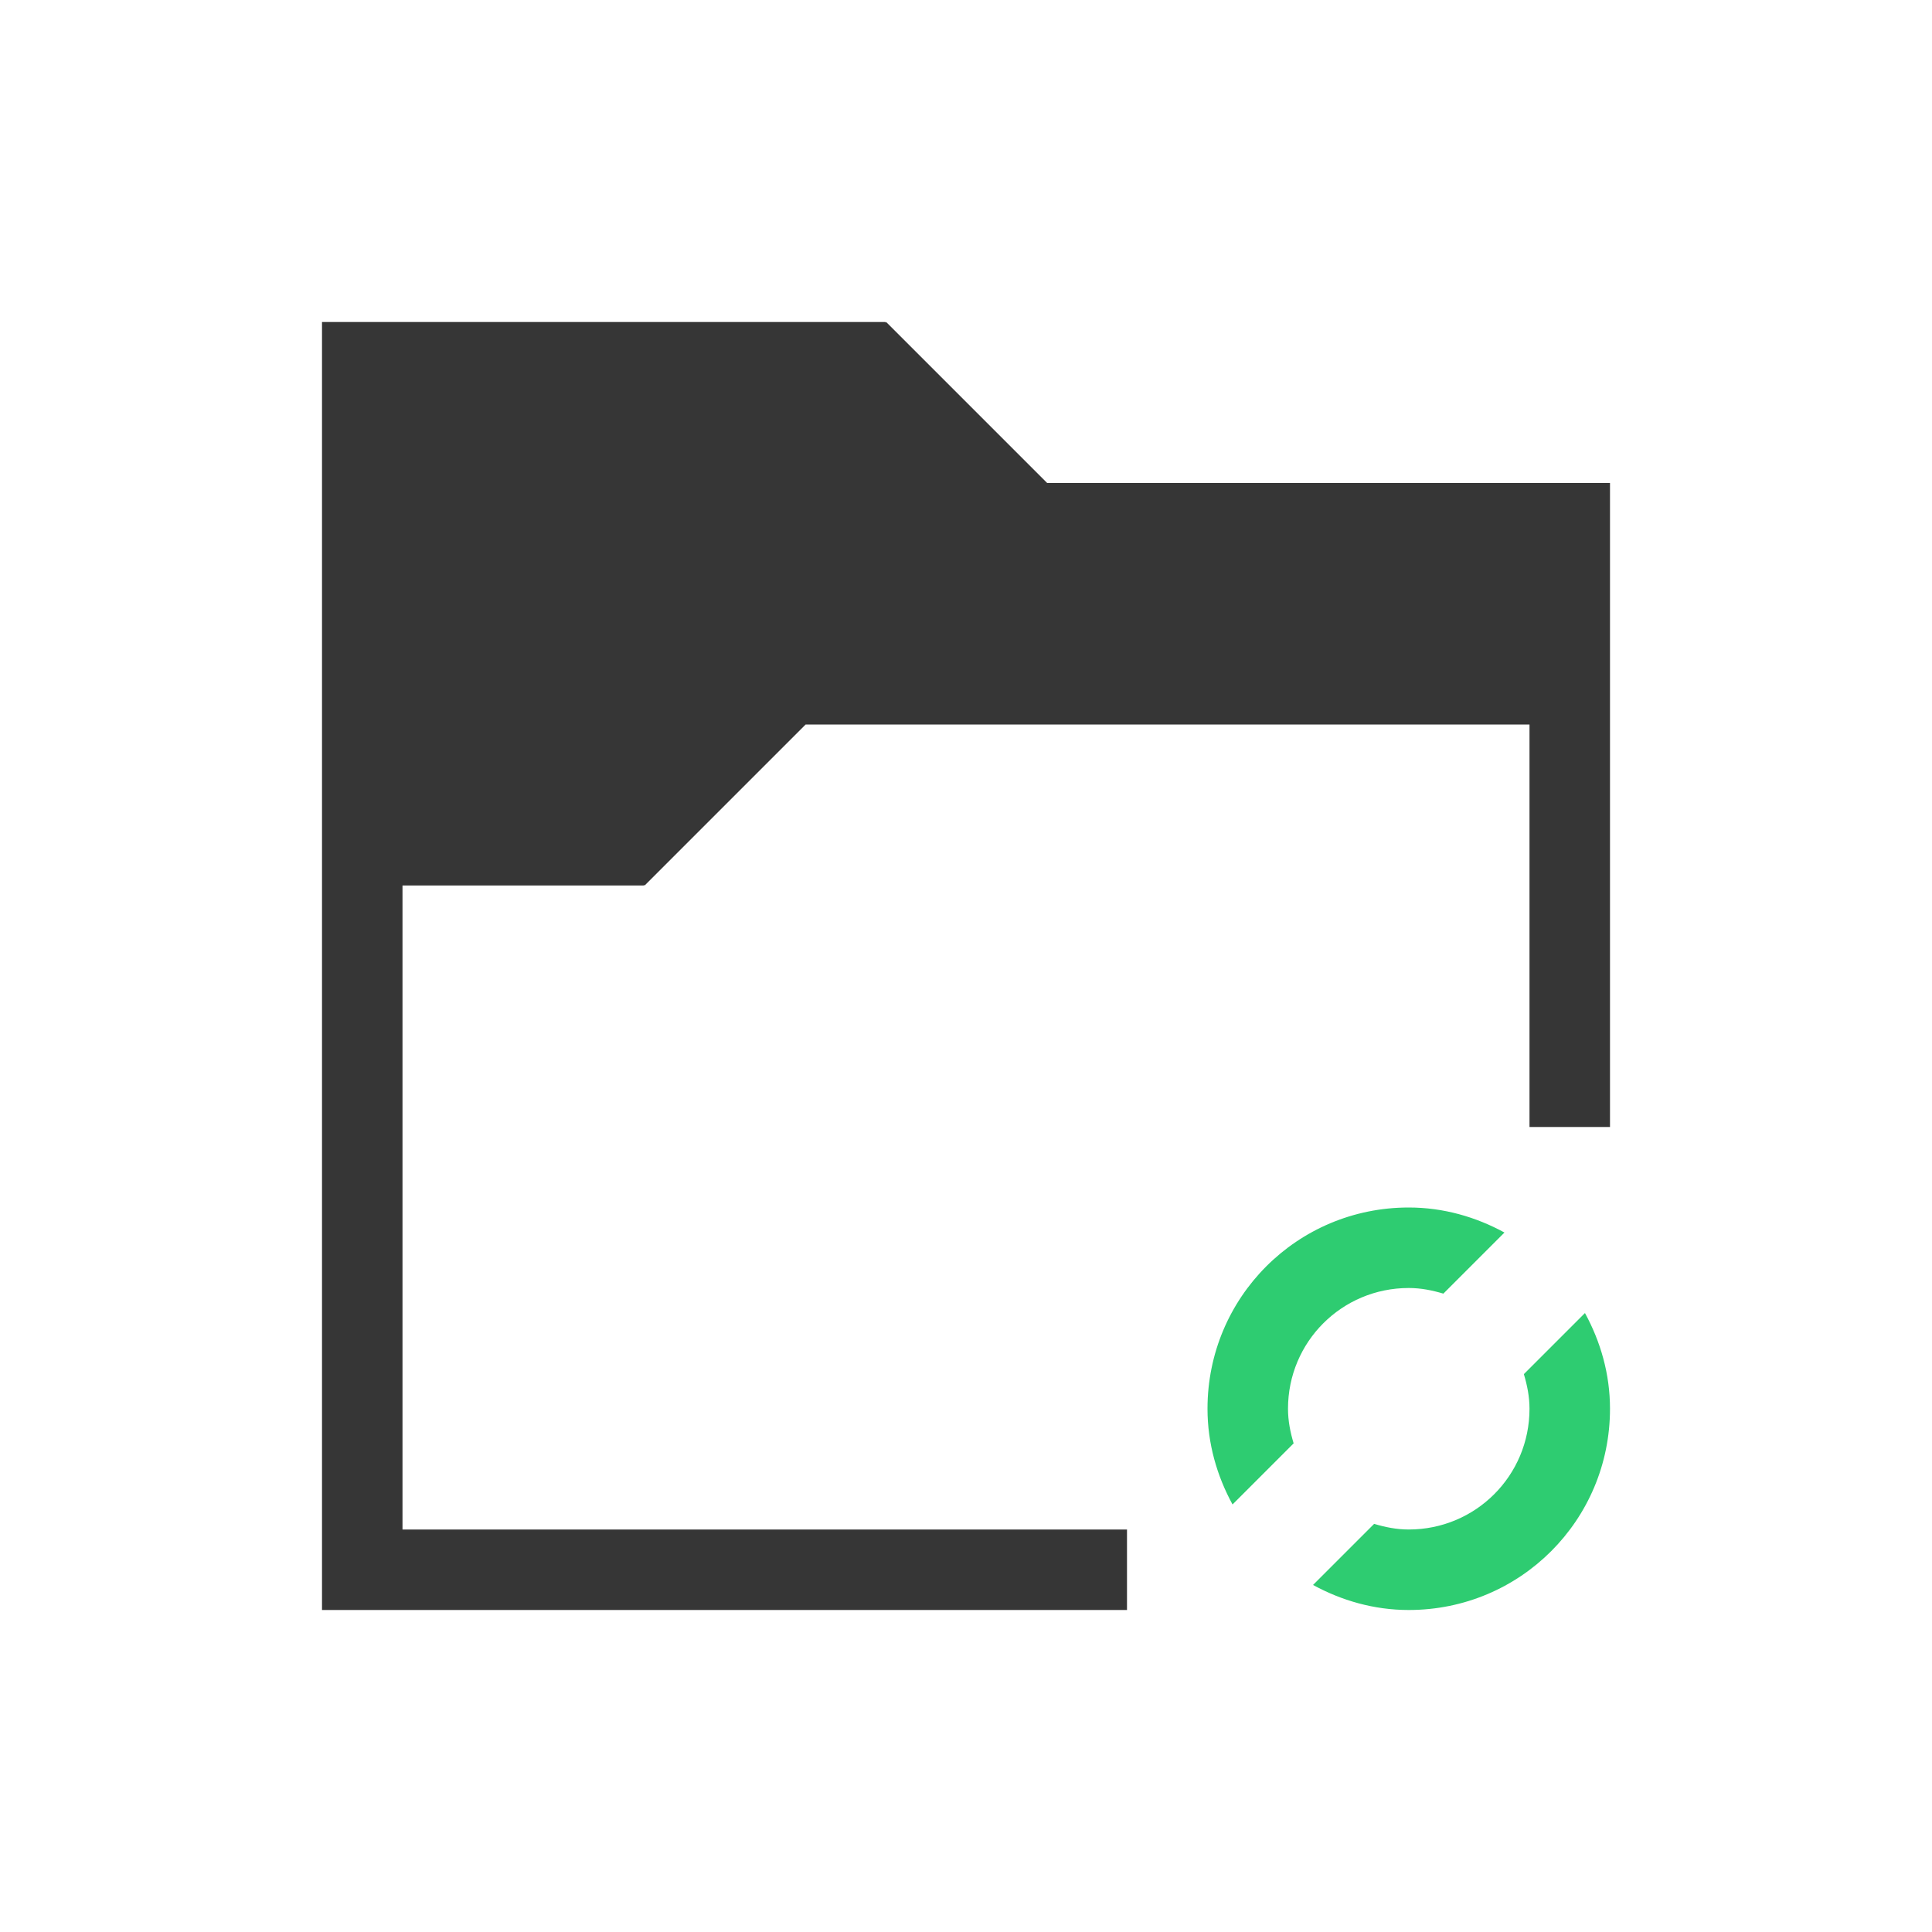
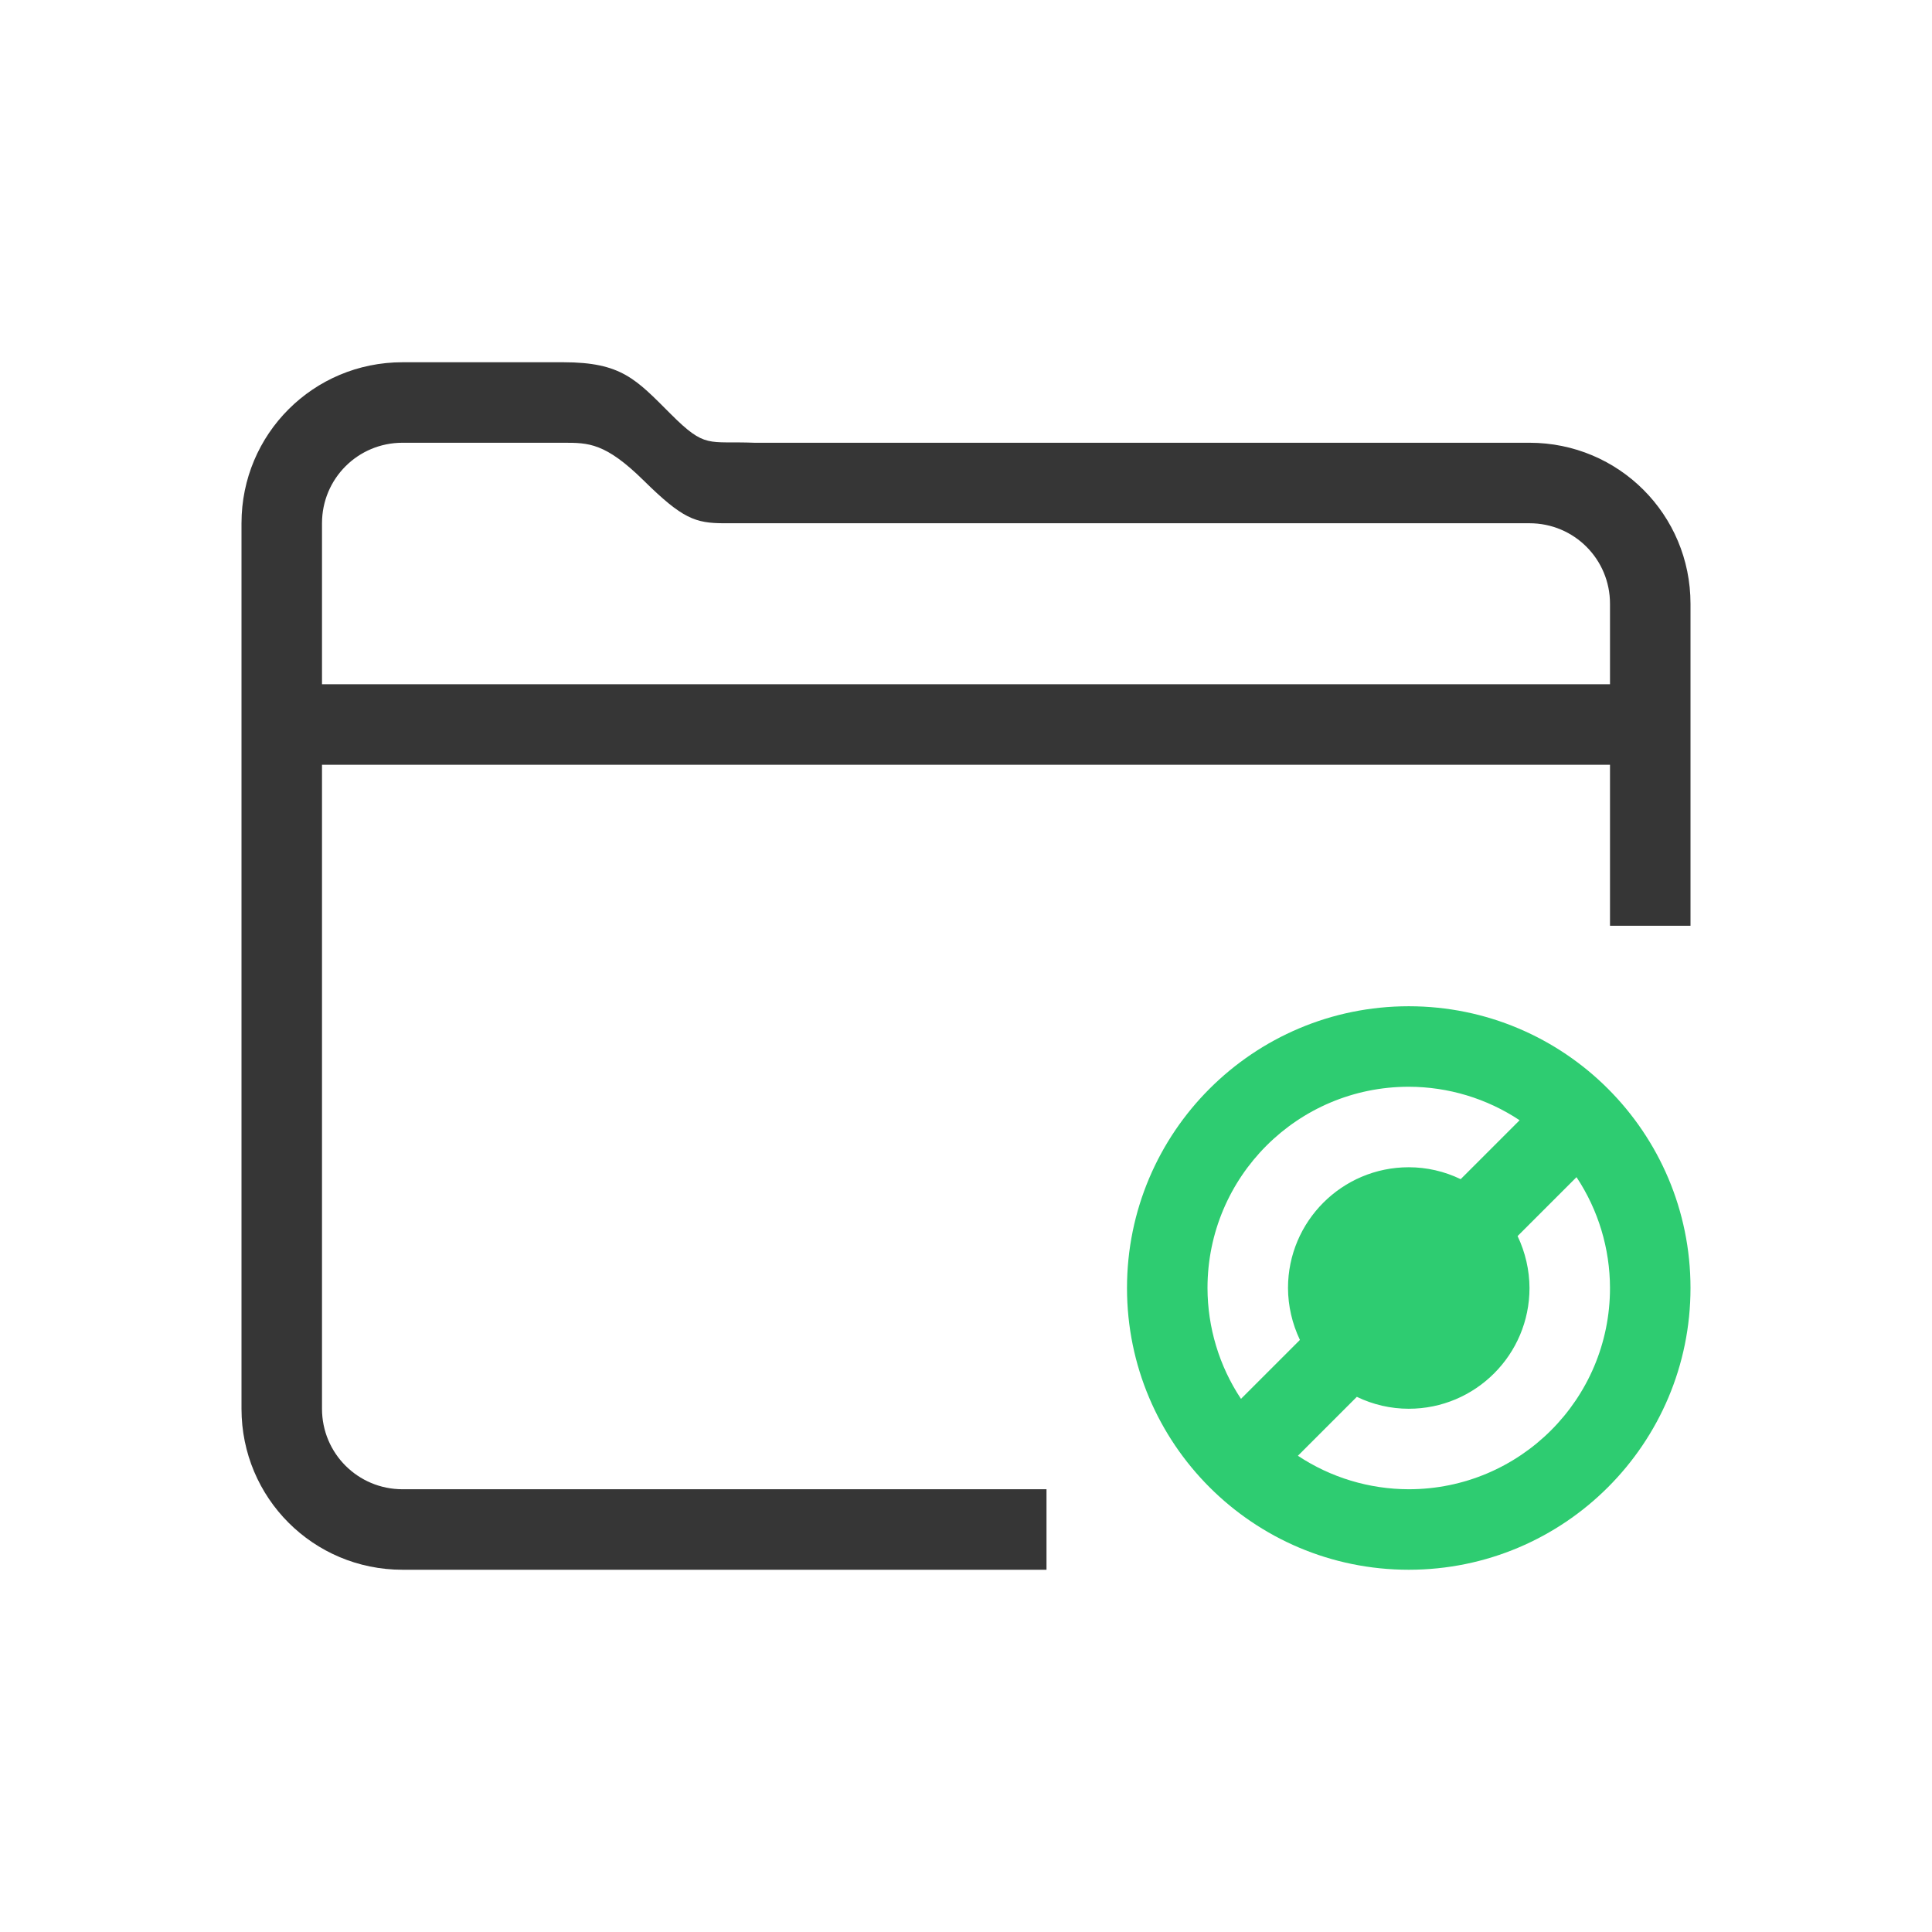
- <svg xmlns="http://www.w3.org/2000/svg" viewBox="0 0 24 24">
-   <defs id="defs3051">
-     <style type="text/css" id="current-color-scheme">
-       .ColorScheme-Text {
+ <svg xmlns="http://www.w3.org/2000/svg" version="1.1" viewBox="0 0 24 24">
+   <defs>
+     <style id="current-color-scheme" type="text/css">.ColorScheme-Text {
        color:#363636;
-       }
-       </style>
+       }</style>
  </defs>
-   <g transform="translate(1,1)">
-     <path style="fill:currentColor;fill-opacity:1;stroke:none" d="M 3 3 L 3 4 L 3 19 L 4 19 L 13 19 L 13 18 L 4 18 L 4 10 L 7 10 L 7 9.99 L 7.008 10 L 9.008 8 L 18 8 L 18 13 L 19 13 L 19 5 L 12.008 5 L 10.008 3 L 10 3.01 L 10 3 L 4 3 L 3 3 z " class="ColorScheme-Text" />
-     <path style="fill:#2ecc71;fill-opacity:1;stroke:none" d="M 16.5 14 C 15.115 14 14 15.115 14 16.5 C 14 16.933 14.118 17.335 14.311 17.689 L 15.07 16.93 C 15.029 16.793 15 16.651 15 16.5 C 15 15.669 15.669 15 16.5 15 C 16.651 15 16.793 15.029 16.93 15.07 L 17.689 14.311 C 17.335 14.118 16.933 14 16.5 14 z M 18.689 15.311 L 17.93 16.07 C 17.971 16.207 18 16.349 18 16.5 C 18 17.331 17.331 18 16.5 18 C 16.349 18 16.207 17.971 16.07 17.93 L 15.311 18.689 C 15.665 18.882 16.067 19 16.5 19 C 17.885 19 19 17.885 19 16.5 C 19 16.067 18.882 15.665 18.689 15.311 z " />
-   </g>
+   <path d="m17.5 12.5c-1.933 0-3.5 1.567-3.5 3.5s1.567 3.5 3.5 3.5 3.5-1.567 3.5-3.5-1.567-3.5-3.5-3.5zm0 1c0.49 7.83e-4 0.969 0.145 1.377 0.416l-0.732 0.732c-0.201-0.097-0.421-0.148-0.645-0.148-0.828 0-1.5 0.672-1.5 1.5 9.07e-4 0.223 0.052 0.443 0.148 0.645l-0.732 0.732c-0.271-0.408-0.415-0.887-0.416-1.377 0-1.381 1.119-2.5 2.5-2.5zm2.084 1.123c0.271 0.408 0.415 0.887 0.416 1.377 0 1.381-1.119 2.5-2.5 2.5-0.49-7.83e-4 -0.969-0.145-1.377-0.416l0.732-0.732c0.201 0.097 0.421 0.148 0.645 0.148 0.828 0 1.5-0.672 1.5-1.5-9.07e-4 -0.223-0.052-0.443-0.148-0.645l0.732-0.732z" fill="#2ecc71" />
+   <path class="ColorScheme-Text" d="m5 4.5c-1.108 0-2 0.892-2 2v11c0 1.108 0.892 2 2 2h8v-1h-8c-0.554 0-1-0.446-1-1v-8h16v2h1v-4c0-1.108-0.892-2-2-2h-9.629c-0.58-0.023-0.605 0.077-1.039-0.357-0.434-0.434-0.613-0.642-1.332-0.643zm0 1h2c0.311-1.7e-6 0.52 1.414e-4 0.998 0.471 0.479 0.472 0.639 0.529 1 0.529h10.002c0.554 0 1 0.446 1 1v1h-16v-2c0-0.554 0.446-1 1-1z" fill="currentColor" />
</svg>
